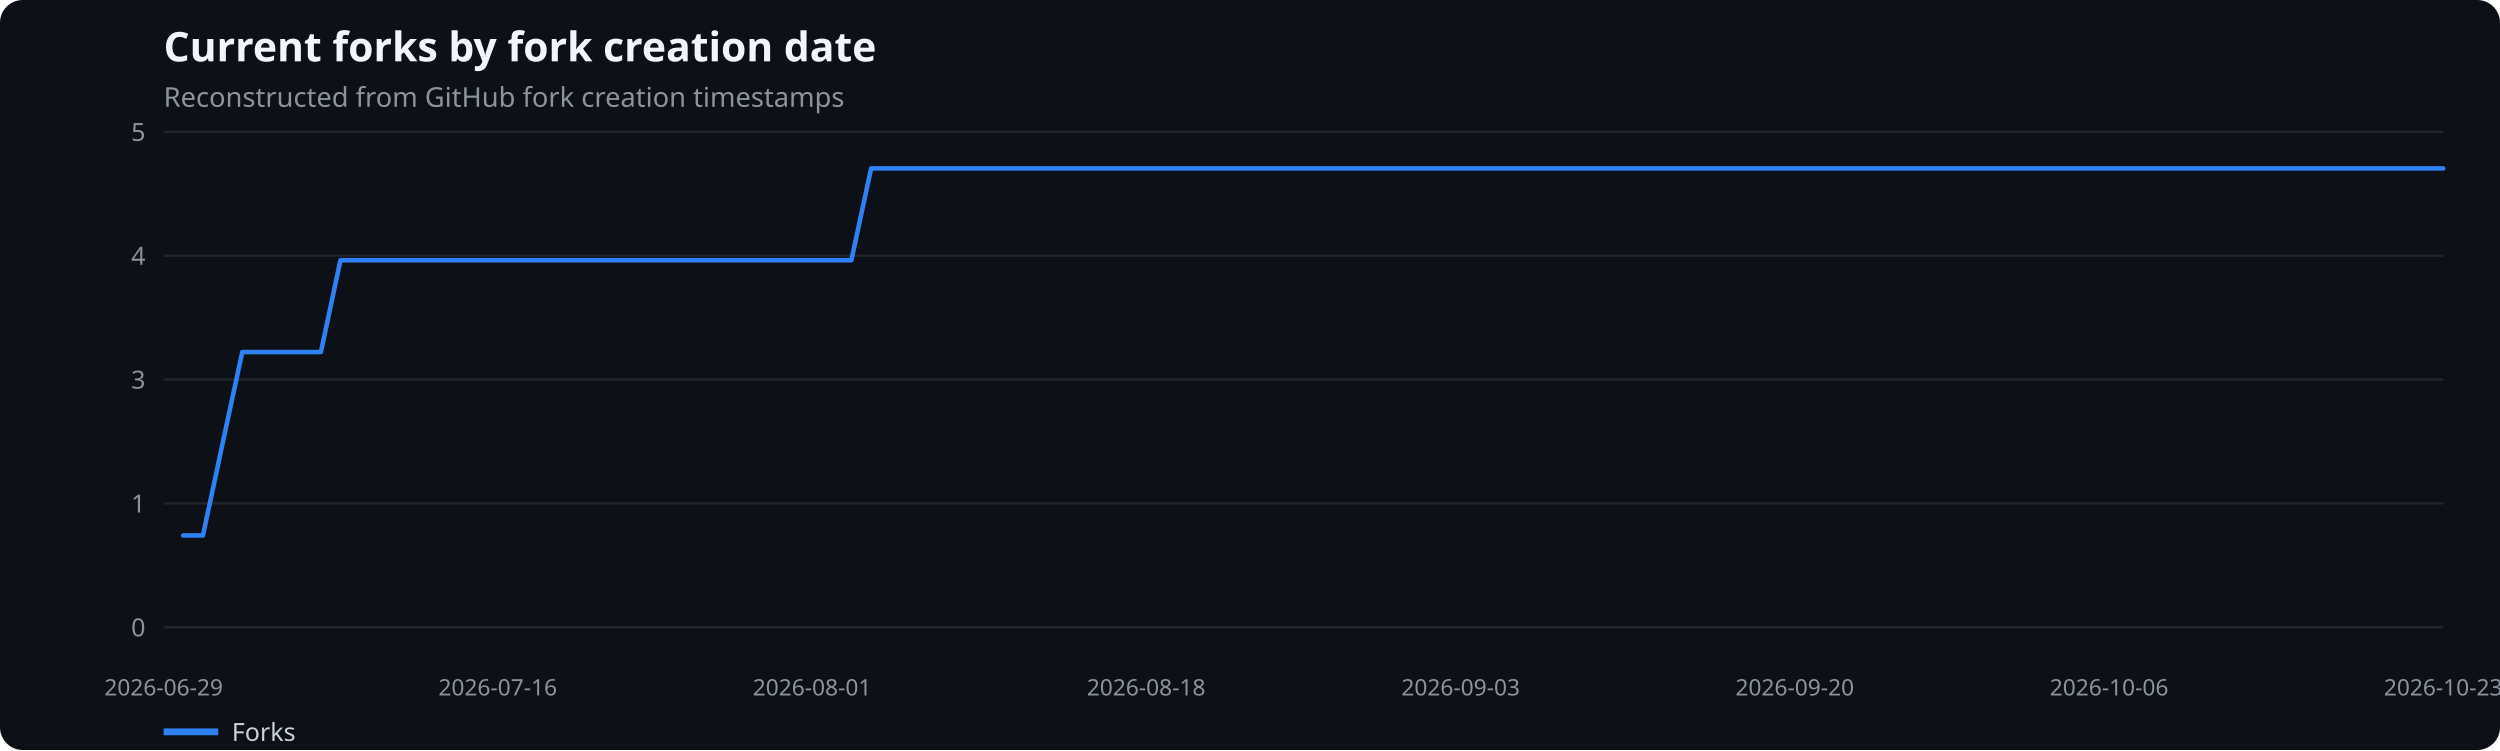
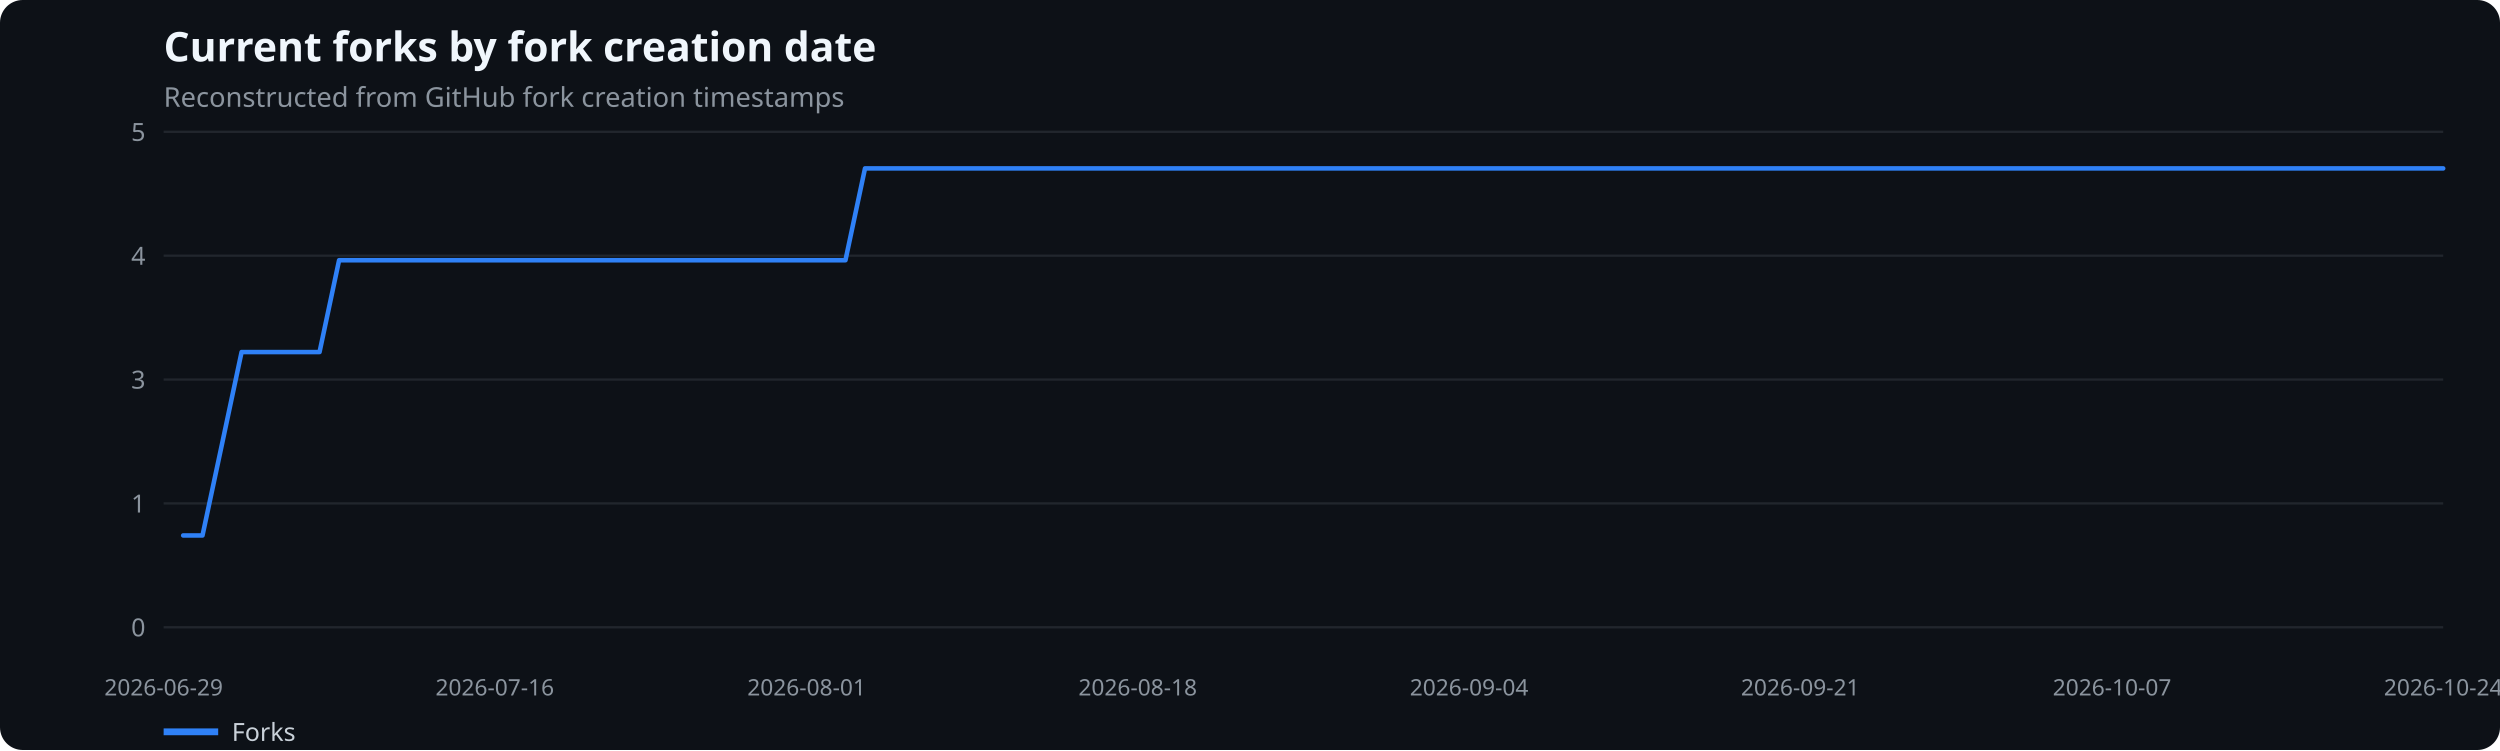
<svg xmlns="http://www.w3.org/2000/svg" width="1100" height="330" viewBox="0 0 1100 330" role="img" aria-label="Current forks by fork creation date">
  <rect width="100%" height="100%" fill="#0d1117" rx="10" />
  <text x="72" y="27" fill="#f0f6fc" font-family="system-ui,sans-serif" font-size="18" font-weight="600">Current forks by fork creation date</text>
  <text x="72" y="47" fill="#8b949e" font-family="system-ui,sans-serif" font-size="12">Reconstructed from GitHub fork creation timestamps</text>
  <line x1="72" x2="1075" y1="276.0" y2="276.0" stroke="#21262d" />
  <text x="64" y="280.0" text-anchor="end" fill="#8b949e" font-family="system-ui,sans-serif" font-size="11">0</text>
  <line x1="72" x2="1075" y1="221.5" y2="221.5" stroke="#21262d" />
  <text x="64" y="225.5" text-anchor="end" fill="#8b949e" font-family="system-ui,sans-serif" font-size="11">1</text>
  <line x1="72" x2="1075" y1="167.0" y2="167.0" stroke="#21262d" />
  <text x="64" y="171.0" text-anchor="end" fill="#8b949e" font-family="system-ui,sans-serif" font-size="11">3</text>
  <line x1="72" x2="1075" y1="112.5" y2="112.5" stroke="#21262d" />
  <text x="64" y="116.5" text-anchor="end" fill="#8b949e" font-family="system-ui,sans-serif" font-size="11">4</text>
  <line x1="72" x2="1075" y1="58.0" y2="58.0" stroke="#21262d" />
  <text x="64" y="62.0" text-anchor="end" fill="#8b949e" font-family="system-ui,sans-serif" font-size="11">5</text>
  <text x="72.0" y="306" text-anchor="middle" fill="#8b949e" font-family="system-ui,sans-serif" font-size="10">2026-06-29</text>
-   <text x="219.0" y="306" text-anchor="middle" fill="#8b949e" font-family="system-ui,sans-serif" font-size="10">2026-07-16</text>
-   <text x="357.3" y="306" text-anchor="middle" fill="#8b949e" font-family="system-ui,sans-serif" font-size="10">2026-08-01</text>
-   <text x="504.3" y="306" text-anchor="middle" fill="#8b949e" font-family="system-ui,sans-serif" font-size="10">2026-08-18</text>
-   <text x="642.7" y="306" text-anchor="middle" fill="#8b949e" font-family="system-ui,sans-serif" font-size="10">2026-09-03</text>
-   <text x="789.7" y="306" text-anchor="middle" fill="#8b949e" font-family="system-ui,sans-serif" font-size="10">2026-09-20</text>
-   <text x="928.0" y="306" text-anchor="middle" fill="#8b949e" font-family="system-ui,sans-serif" font-size="10">2026-10-06</text>
-   <text x="1075.0" y="306" text-anchor="middle" fill="#8b949e" font-family="system-ui,sans-serif" font-size="10">2026-10-23</text>
-   <polyline points="80.6,235.6 89.3,235.6 97.9,195.3 106.6,154.9 115.2,154.9 123.9,154.9 132.5,154.9 141.2,154.9 149.8,114.5 158.5,114.5 167.1,114.5 175.8,114.5 184.4,114.5 193.1,114.5 201.7,114.5 210.3,114.5 219.0,114.5 227.6,114.5 236.3,114.5 244.9,114.5 253.6,114.5 262.2,114.5 270.9,114.5 279.5,114.5 288.2,114.5 296.8,114.5 305.5,114.5 314.1,114.5 322.8,114.5 331.4,114.5 340.0,114.5 348.7,114.5 357.3,114.5 366.0,114.5 374.6,114.5 383.3,74.1 391.9,74.1 400.6,74.1 409.2,74.1 417.9,74.1 426.5,74.1 435.2,74.1 443.8,74.1 452.4,74.1 461.1,74.1 469.7,74.1 478.4,74.1 487.0,74.1 495.7,74.1 504.3,74.1 513.0,74.1 521.6,74.1 530.3,74.1 538.9,74.1 547.6,74.1 556.2,74.1 564.9,74.1 573.5,74.1 582.1,74.1 590.8,74.1 599.4,74.1 608.1,74.1 616.7,74.1 625.4,74.1 634.0,74.1 642.7,74.1 651.3,74.1 660.0,74.1 668.6,74.1 677.3,74.1 685.9,74.1 694.6,74.1 703.2,74.1 711.8,74.1 720.5,74.1 729.1,74.1 737.8,74.1 746.4,74.1 755.1,74.1 763.7,74.1 772.4,74.1 781.0,74.1 789.7,74.1 798.3,74.1 807.0,74.1 815.6,74.1 824.2,74.1 832.9,74.1 841.5,74.1 850.2,74.1 858.8,74.1 867.5,74.1 876.1,74.1 884.8,74.1 893.4,74.1 902.1,74.1 910.7,74.1 919.4,74.1 928.0,74.1 936.7,74.1 945.3,74.1 953.9,74.1 962.6,74.1 971.2,74.1 979.9,74.1 988.5,74.1 997.2,74.1 1005.8,74.1 1014.5,74.1 1023.1,74.1 1031.8,74.1 1040.4,74.1 1049.1,74.1 1057.7,74.1 1066.4,74.1 1075.0,74.1" fill="none" stroke="#2f81f7" stroke-width="2" stroke-linecap="round" stroke-linejoin="round" />
+   <text x="217.7" y="306" text-anchor="middle" fill="#8b949e" font-family="system-ui,sans-serif" font-size="10">2026-07-16</text>
+   <text x="354.9" y="306" text-anchor="middle" fill="#8b949e" font-family="system-ui,sans-serif" font-size="10">2026-08-01</text>
+   <text x="500.6" y="306" text-anchor="middle" fill="#8b949e" font-family="system-ui,sans-serif" font-size="10">2026-08-18</text>
+   <text x="646.4" y="306" text-anchor="middle" fill="#8b949e" font-family="system-ui,sans-serif" font-size="10">2026-09-04</text>
+   <text x="792.1" y="306" text-anchor="middle" fill="#8b949e" font-family="system-ui,sans-serif" font-size="10">2026-09-21</text>
+   <text x="929.3" y="306" text-anchor="middle" fill="#8b949e" font-family="system-ui,sans-serif" font-size="10">2026-10-07</text>
+   <text x="1075.0" y="306" text-anchor="middle" fill="#8b949e" font-family="system-ui,sans-serif" font-size="10">2026-10-24</text>
+   <polyline points="80.6,235.6 89.1,235.6 97.7,195.3 106.3,154.9 114.9,154.9 123.4,154.9 132.0,154.9 140.6,154.9 149.2,114.5 157.7,114.5 166.3,114.5 174.9,114.5 183.4,114.5 192.0,114.5 200.6,114.5 209.2,114.5 217.7,114.5 226.3,114.5 234.9,114.5 243.5,114.5 252.0,114.5 260.6,114.5 269.2,114.5 277.7,114.5 286.3,114.5 294.9,114.5 303.5,114.5 312.0,114.5 320.6,114.5 329.2,114.5 337.8,114.5 346.3,114.5 354.9,114.5 363.5,114.5 372.0,114.5 380.6,74.1 389.2,74.1 397.8,74.1 406.3,74.1 414.9,74.1 423.5,74.1 432.1,74.1 440.6,74.1 449.2,74.1 457.8,74.1 466.3,74.1 474.9,74.1 483.5,74.1 492.1,74.1 500.6,74.1 509.2,74.1 517.8,74.1 526.4,74.1 534.9,74.1 543.5,74.1 552.1,74.1 560.6,74.1 569.2,74.1 577.8,74.1 586.4,74.1 594.9,74.1 603.5,74.1 612.1,74.1 620.6,74.1 629.2,74.1 637.8,74.1 646.4,74.1 654.9,74.1 663.5,74.1 672.1,74.1 680.7,74.1 689.2,74.1 697.8,74.1 706.4,74.1 714.9,74.1 723.5,74.1 732.1,74.1 740.7,74.1 749.2,74.1 757.8,74.1 766.4,74.1 775.0,74.1 783.5,74.1 792.1,74.1 800.7,74.1 809.2,74.1 817.8,74.1 826.4,74.1 835.0,74.1 843.5,74.1 852.1,74.1 860.7,74.1 869.3,74.1 877.8,74.1 886.4,74.1 895.0,74.1 903.5,74.1 912.1,74.1 920.7,74.1 929.3,74.1 937.8,74.1 946.4,74.1 955.0,74.1 963.6,74.1 972.1,74.1 980.7,74.1 989.3,74.1 997.8,74.1 1006.4,74.1 1015.0,74.1 1023.6,74.1 1032.1,74.1 1040.7,74.1 1049.3,74.1 1057.9,74.1 1066.4,74.1 1075.0,74.1" fill="none" stroke="#2f81f7" stroke-width="2" stroke-linecap="round" stroke-linejoin="round" />
  <line x1="72" x2="96" y1="322" y2="322" stroke="#2f81f7" stroke-width="3" />
  <text x="102" y="326" fill="#c9d1d9" font-family="system-ui,sans-serif" font-size="11">Forks</text>
</svg>
